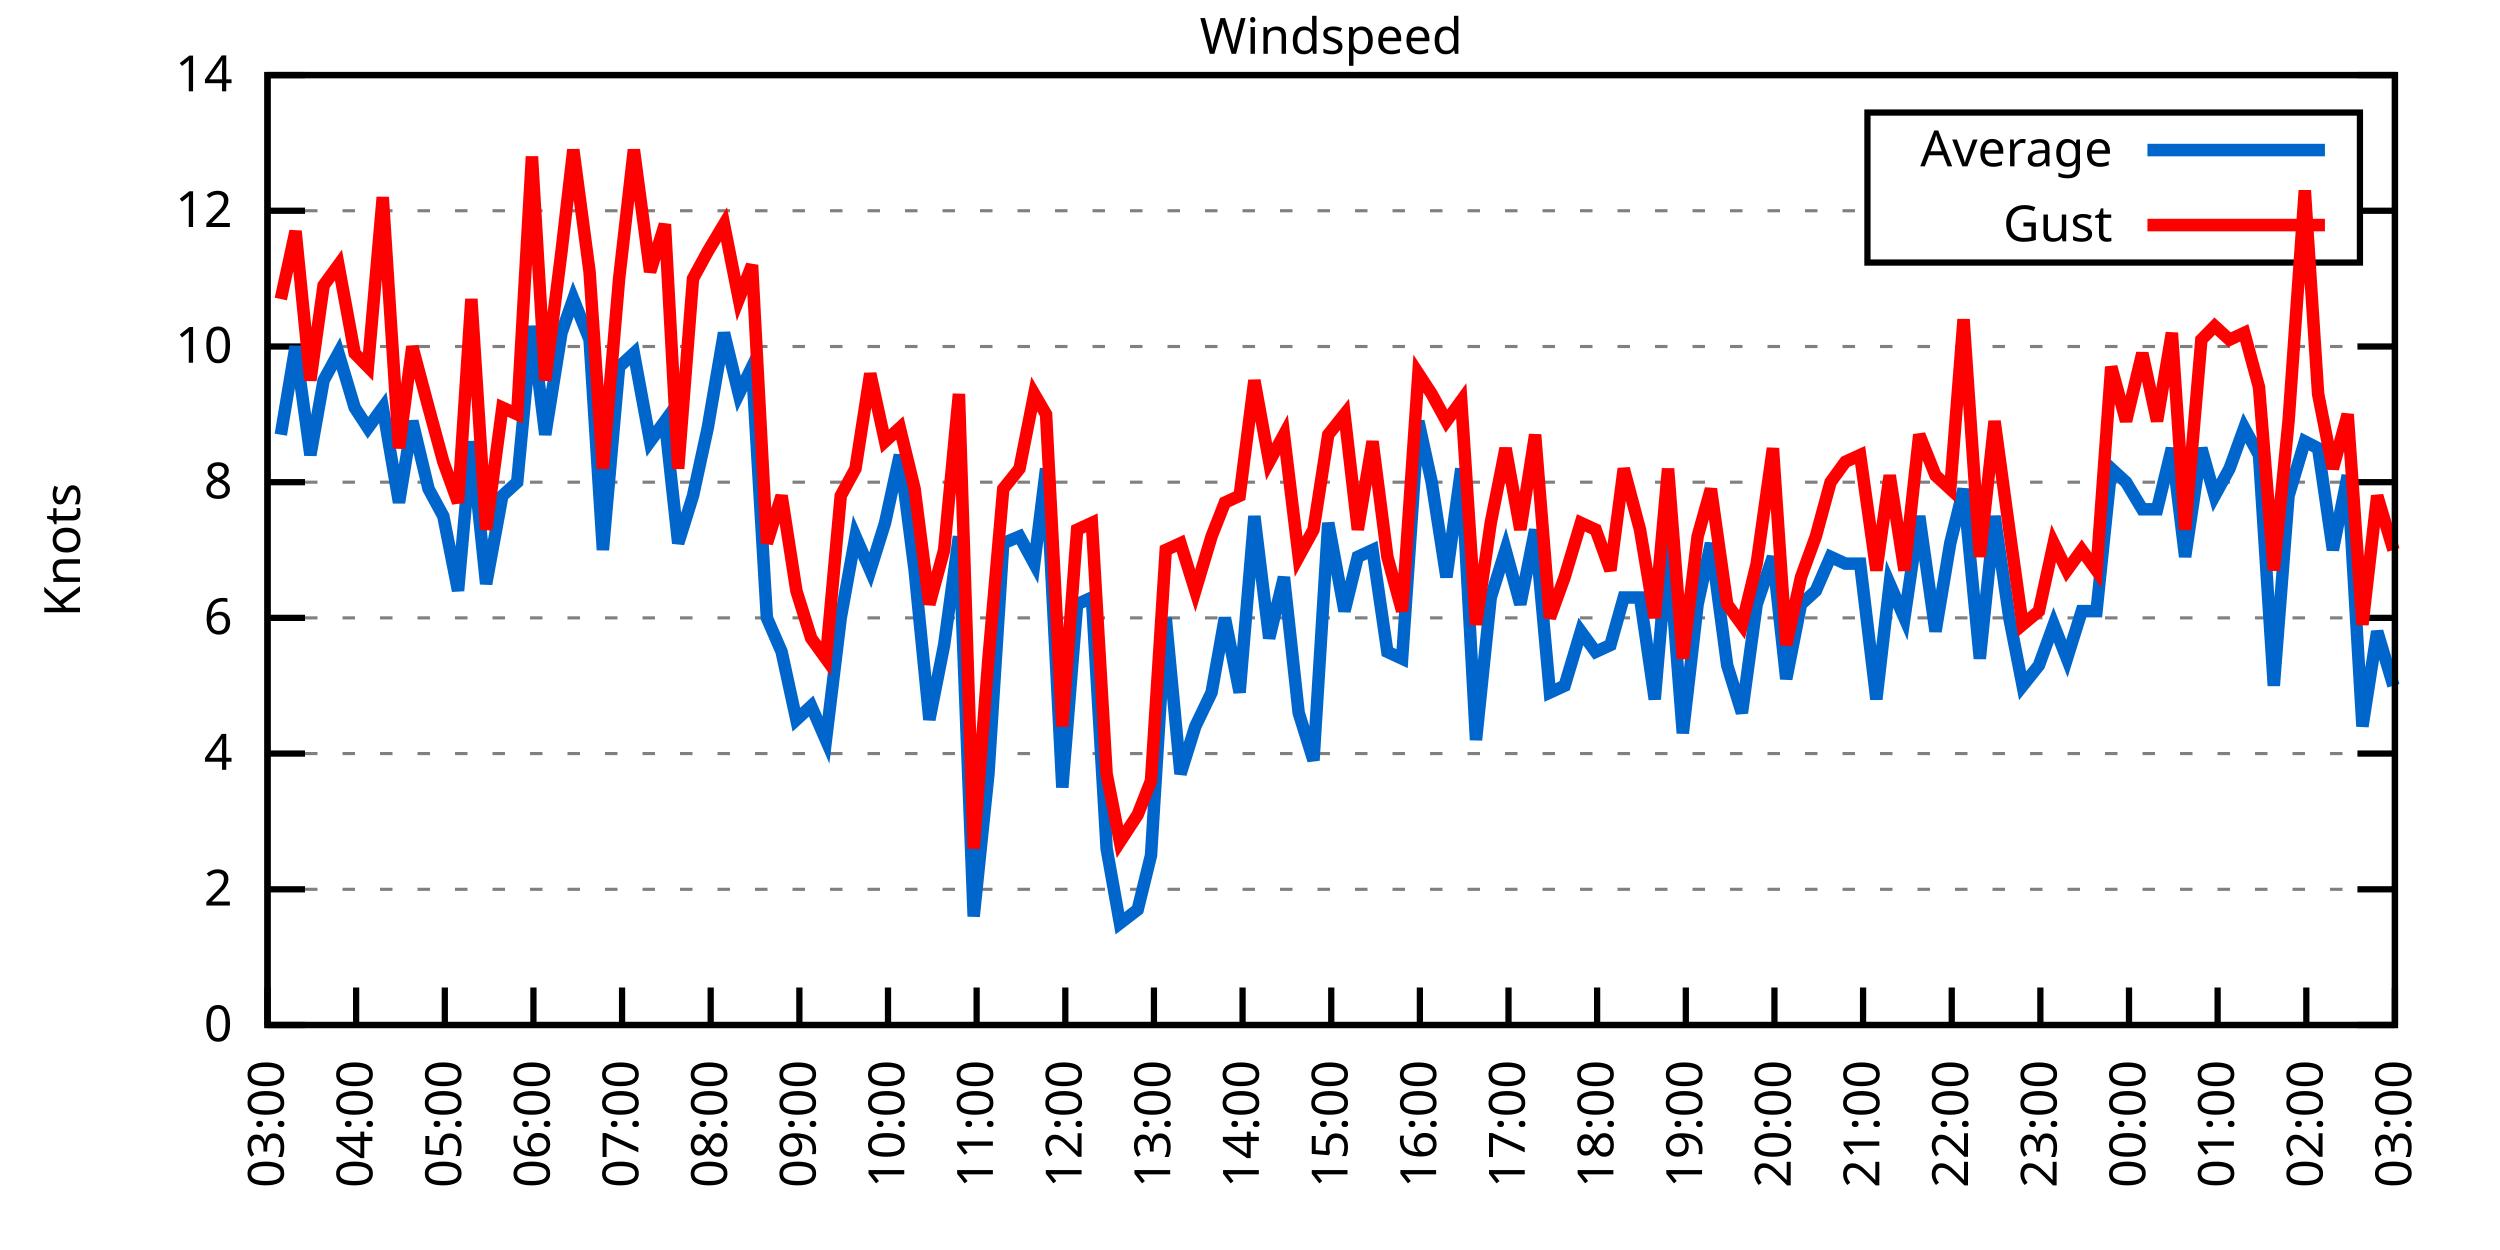
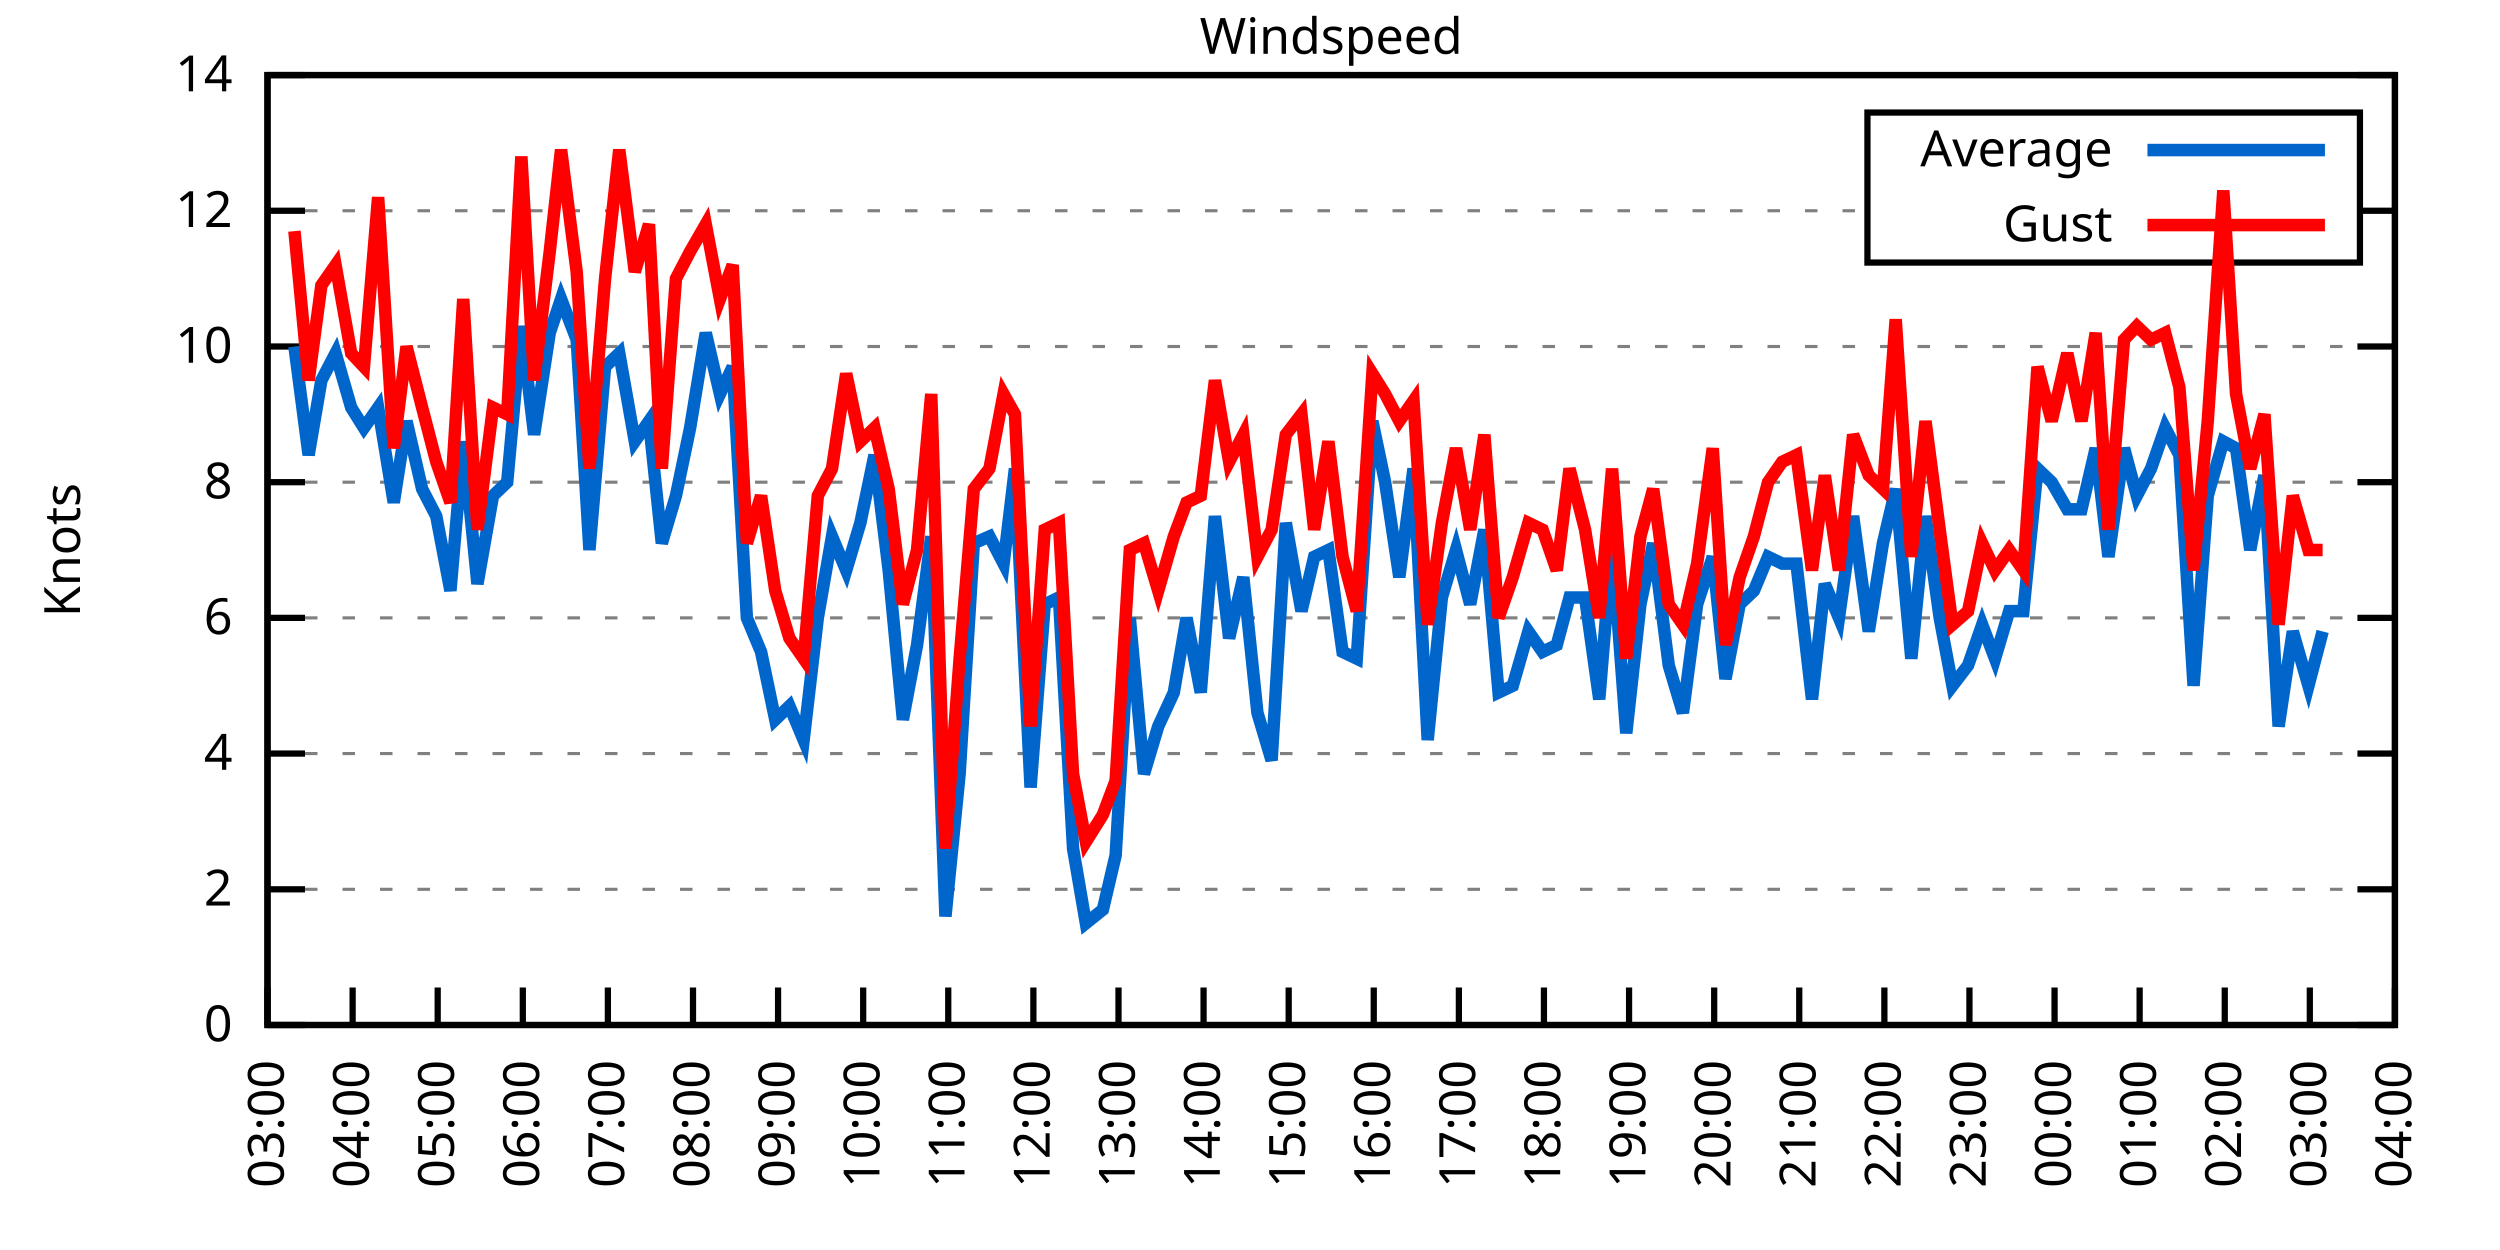
<svg xmlns="http://www.w3.org/2000/svg" xmlns:xlink="http://www.w3.org/1999/xlink" width="400" height="200" viewBox="0 0 400 200">
  <g id="gnuplot_canvas">
    <rect x="0" y="0" width="400" height="200" fill="none" />
    <defs>
      <circle id="gpDot" r="0.5" stroke-width="0.5" stroke="currentColor" />
      <path id="gpPt0" stroke-width="0.333" stroke="currentColor" d="M-1,0 h2 M0,-1 v2" />
      <path id="gpPt1" stroke-width="0.333" stroke="currentColor" d="M-1,-1 L1,1 M1,-1 L-1,1" />
      <path id="gpPt2" stroke-width="0.333" stroke="currentColor" d="M-1,0 L1,0 M0,-1 L0,1 M-1,-1 L1,1 M-1,1 L1,-1" />
      <rect id="gpPt3" stroke-width="0.333" stroke="currentColor" x="-1" y="-1" width="2" height="2" />
      <rect id="gpPt4" stroke-width="0.333" stroke="currentColor" fill="currentColor" x="-1" y="-1" width="2" height="2" />
      <circle id="gpPt5" stroke-width="0.333" stroke="currentColor" cx="0" cy="0" r="1" />
      <use xlink:href="#gpPt5" id="gpPt6" fill="currentColor" stroke="none" />
      <path id="gpPt7" stroke-width="0.333" stroke="currentColor" d="M0,-1.33 L-1.33,0.67 L1.33,0.67 z" />
      <use xlink:href="#gpPt7" id="gpPt8" fill="currentColor" stroke="none" />
      <use xlink:href="#gpPt7" id="gpPt9" stroke="currentColor" transform="rotate(180)" />
      <use xlink:href="#gpPt9" id="gpPt10" fill="currentColor" stroke="none" />
      <use xlink:href="#gpPt3" id="gpPt11" stroke="currentColor" transform="rotate(45)" />
      <use xlink:href="#gpPt11" id="gpPt12" fill="currentColor" stroke="none" />
      <path id="gpPt13" stroke-width="0.333" stroke="currentColor" d="M0,1.330 L1.265,0.411 L0.782,-1.067 L-0.782,-1.076 L-1.265,0.411 z" />
      <use xlink:href="#gpPt13" id="gpPt14" fill="currentColor" stroke="none" />
      <filter id="textbox" filterUnits="objectBoundingBox" x="0" y="0" height="1" width="1">
        <feFlood flood-color="white" flood-opacity="1" result="bgnd" />
        <feComposite in="SourceGraphic" in2="bgnd" operator="atop" />
      </filter>
      <filter id="greybox" filterUnits="objectBoundingBox" x="0" y="0" height="1" width="1">
        <feFlood flood-color="lightgrey" flood-opacity="1" result="grey" />
        <feComposite in="SourceGraphic" in2="grey" operator="atop" />
      </filter>
    </defs>
    <g fill="none" color="white" stroke="currentColor" stroke-width="1.00" stroke-linecap="butt" stroke-linejoin="miter">
</g>
    <g fill="none" color="black" stroke="currentColor" stroke-width="1.00" stroke-linecap="butt" stroke-linejoin="miter">
      <g stroke="none" shape-rendering="crispEdges">
        <polygon fill="rgb(255, 255, 255)" points="42.80,164.00 383.18,164.00 383.18,12.02 42.80,12.02 " />
      </g>
    </g>
    <g fill="none" color="black" stroke="currentColor" stroke-width="1.00" stroke-linecap="butt" stroke-linejoin="miter">
</g>
    <g fill="none" color="black" stroke="black" stroke-width="0.50" stroke-linecap="butt" stroke-linejoin="miter">
</g>
    <g fill="none" color="gray" stroke="currentColor" stroke-width="0.50" stroke-linecap="butt" stroke-linejoin="miter">
      <path stroke="gray" stroke-dasharray="2,4" class="gridline" d="M42.80,164.00 L383.19,164.00  " />
    </g>
    <g fill="none" color="gray" stroke="gray" stroke-width="1.00" stroke-linecap="butt" stroke-linejoin="miter">
</g>
    <g fill="none" color="black" stroke="currentColor" stroke-width="1.00" stroke-linecap="butt" stroke-linejoin="miter">
      <path stroke="black" d="M42.80,164.00 L48.80,164.00 M383.19,164.00 L377.19,164.00  " />
      <g transform="translate(37.20,166.60)" stroke="none" fill="black" font-family="Sans" font-size="8.00" text-anchor="end">
        <text>
          <tspan font-family="Sans"> 0</tspan>
        </text>
      </g>
    </g>
    <g fill="none" color="black" stroke="currentColor" stroke-width="1.00" stroke-linecap="butt" stroke-linejoin="miter">
</g>
    <g fill="none" color="black" stroke="black" stroke-width="0.50" stroke-linecap="butt" stroke-linejoin="miter">
</g>
    <g fill="none" color="gray" stroke="currentColor" stroke-width="0.50" stroke-linecap="butt" stroke-linejoin="miter">
      <path stroke="gray" stroke-dasharray="2,4" class="gridline" d="M42.80,142.29 L383.19,142.29  " />
    </g>
    <g fill="none" color="gray" stroke="gray" stroke-width="1.00" stroke-linecap="butt" stroke-linejoin="miter">
</g>
    <g fill="none" color="black" stroke="currentColor" stroke-width="1.00" stroke-linecap="butt" stroke-linejoin="miter">
      <path stroke="black" d="M42.80,142.29 L48.80,142.29 M383.19,142.29 L377.19,142.29  " />
      <g transform="translate(37.20,144.89)" stroke="none" fill="black" font-family="Sans" font-size="8.00" text-anchor="end">
        <text>
          <tspan font-family="Sans"> 2</tspan>
        </text>
      </g>
    </g>
    <g fill="none" color="black" stroke="currentColor" stroke-width="1.00" stroke-linecap="butt" stroke-linejoin="miter">
</g>
    <g fill="none" color="black" stroke="black" stroke-width="0.50" stroke-linecap="butt" stroke-linejoin="miter">
</g>
    <g fill="none" color="gray" stroke="currentColor" stroke-width="0.50" stroke-linecap="butt" stroke-linejoin="miter">
      <path stroke="gray" stroke-dasharray="2,4" class="gridline" d="M42.80,120.57 L383.19,120.57  " />
    </g>
    <g fill="none" color="gray" stroke="gray" stroke-width="1.00" stroke-linecap="butt" stroke-linejoin="miter">
</g>
    <g fill="none" color="black" stroke="currentColor" stroke-width="1.00" stroke-linecap="butt" stroke-linejoin="miter">
      <path stroke="black" d="M42.80,120.57 L48.80,120.57 M383.19,120.57 L377.19,120.57  " />
      <g transform="translate(37.20,123.17)" stroke="none" fill="black" font-family="Sans" font-size="8.00" text-anchor="end">
        <text>
          <tspan font-family="Sans"> 4</tspan>
        </text>
      </g>
    </g>
    <g fill="none" color="black" stroke="currentColor" stroke-width="1.00" stroke-linecap="butt" stroke-linejoin="miter">
</g>
    <g fill="none" color="black" stroke="black" stroke-width="0.50" stroke-linecap="butt" stroke-linejoin="miter">
</g>
    <g fill="none" color="gray" stroke="currentColor" stroke-width="0.50" stroke-linecap="butt" stroke-linejoin="miter">
      <path stroke="gray" stroke-dasharray="2,4" class="gridline" d="M42.80,98.86 L383.19,98.86  " />
    </g>
    <g fill="none" color="gray" stroke="gray" stroke-width="1.00" stroke-linecap="butt" stroke-linejoin="miter">
</g>
    <g fill="none" color="black" stroke="currentColor" stroke-width="1.00" stroke-linecap="butt" stroke-linejoin="miter">
      <path stroke="black" d="M42.80,98.86 L48.80,98.86 M383.19,98.86 L377.19,98.86  " />
      <g transform="translate(37.20,101.46)" stroke="none" fill="black" font-family="Sans" font-size="8.00" text-anchor="end">
        <text>
          <tspan font-family="Sans"> 6</tspan>
        </text>
      </g>
    </g>
    <g fill="none" color="black" stroke="currentColor" stroke-width="1.00" stroke-linecap="butt" stroke-linejoin="miter">
</g>
    <g fill="none" color="black" stroke="black" stroke-width="0.50" stroke-linecap="butt" stroke-linejoin="miter">
</g>
    <g fill="none" color="gray" stroke="currentColor" stroke-width="0.50" stroke-linecap="butt" stroke-linejoin="miter">
      <path stroke="gray" stroke-dasharray="2,4" class="gridline" d="M42.80,77.15 L383.19,77.15  " />
    </g>
    <g fill="none" color="gray" stroke="gray" stroke-width="1.00" stroke-linecap="butt" stroke-linejoin="miter">
</g>
    <g fill="none" color="black" stroke="currentColor" stroke-width="1.00" stroke-linecap="butt" stroke-linejoin="miter">
      <path stroke="black" d="M42.80,77.15 L48.80,77.15 M383.19,77.15 L377.19,77.15  " />
      <g transform="translate(37.20,79.75)" stroke="none" fill="black" font-family="Sans" font-size="8.00" text-anchor="end">
        <text>
          <tspan font-family="Sans"> 8</tspan>
        </text>
      </g>
    </g>
    <g fill="none" color="black" stroke="currentColor" stroke-width="1.00" stroke-linecap="butt" stroke-linejoin="miter">
</g>
    <g fill="none" color="black" stroke="black" stroke-width="0.50" stroke-linecap="butt" stroke-linejoin="miter">
</g>
    <g fill="none" color="gray" stroke="currentColor" stroke-width="0.50" stroke-linecap="butt" stroke-linejoin="miter">
      <path stroke="gray" stroke-dasharray="2,4" class="gridline" d="M42.80,55.44 L383.19,55.44  " />
    </g>
    <g fill="none" color="gray" stroke="gray" stroke-width="1.00" stroke-linecap="butt" stroke-linejoin="miter">
</g>
    <g fill="none" color="black" stroke="currentColor" stroke-width="1.00" stroke-linecap="butt" stroke-linejoin="miter">
      <path stroke="black" d="M42.80,55.44 L48.80,55.44 M383.19,55.44 L377.19,55.44  " />
      <g transform="translate(37.20,58.04)" stroke="none" fill="black" font-family="Sans" font-size="8.00" text-anchor="end">
        <text>
          <tspan font-family="Sans"> 10</tspan>
        </text>
      </g>
    </g>
    <g fill="none" color="black" stroke="currentColor" stroke-width="1.00" stroke-linecap="butt" stroke-linejoin="miter">
</g>
    <g fill="none" color="black" stroke="black" stroke-width="0.50" stroke-linecap="butt" stroke-linejoin="miter">
</g>
    <g fill="none" color="gray" stroke="currentColor" stroke-width="0.50" stroke-linecap="butt" stroke-linejoin="miter">
      <path stroke="gray" stroke-dasharray="2,4" class="gridline" d="M42.80,33.72 L298.79,33.72 M377.59,33.72 L383.19,33.72  " />
    </g>
    <g fill="none" color="gray" stroke="gray" stroke-width="1.00" stroke-linecap="butt" stroke-linejoin="miter">
</g>
    <g fill="none" color="black" stroke="currentColor" stroke-width="1.00" stroke-linecap="butt" stroke-linejoin="miter">
      <path stroke="black" d="M42.80,33.72 L48.80,33.72 M383.19,33.72 L377.19,33.72  " />
      <g transform="translate(37.20,36.32)" stroke="none" fill="black" font-family="Sans" font-size="8.00" text-anchor="end">
        <text>
          <tspan font-family="Sans"> 12</tspan>
        </text>
      </g>
    </g>
    <g fill="none" color="black" stroke="currentColor" stroke-width="1.00" stroke-linecap="butt" stroke-linejoin="miter">
</g>
    <g fill="none" color="black" stroke="black" stroke-width="0.50" stroke-linecap="butt" stroke-linejoin="miter">
</g>
    <g fill="none" color="gray" stroke="currentColor" stroke-width="0.50" stroke-linecap="butt" stroke-linejoin="miter">
      <path stroke="gray" stroke-dasharray="2,4" class="gridline" d="M42.80,12.01 L383.19,12.01  " />
    </g>
    <g fill="none" color="gray" stroke="gray" stroke-width="1.00" stroke-linecap="butt" stroke-linejoin="miter">
</g>
    <g fill="none" color="black" stroke="currentColor" stroke-width="1.00" stroke-linecap="butt" stroke-linejoin="miter">
      <path stroke="black" d="M42.80,12.01 L48.80,12.01 M383.19,12.01 L377.19,12.01  " />
      <g transform="translate(37.20,14.61)" stroke="none" fill="black" font-family="Sans" font-size="8.00" text-anchor="end">
        <text>
          <tspan font-family="Sans"> 14</tspan>
        </text>
      </g>
    </g>
    <g fill="none" color="black" stroke="currentColor" stroke-width="1.00" stroke-linecap="butt" stroke-linejoin="miter">
      <path stroke="black" d="M42.80,164.00 L42.80,158.00  " />
      <g transform="translate(45.40,169.60) rotate(270.00)" stroke="none" fill="black" font-family="Sans" font-size="8.00" text-anchor="end">
        <text>
          <tspan font-family="Sans">03:00</tspan>
        </text>
      </g>
    </g>
    <g fill="none" color="black" stroke="currentColor" stroke-width="1.00" stroke-linecap="butt" stroke-linejoin="miter">
-       <path stroke="black" d="M56.98,164.00 L56.98,158.00  " />
-       <g transform="translate(59.58,169.60) rotate(270.00)" stroke="none" fill="black" font-family="Sans" font-size="8.00" text-anchor="end">
+       <path stroke="black" d="M56.42,164.00 L56.42,158.00  " />
+       <g transform="translate(59.02,169.60) rotate(270.00)" stroke="none" fill="black" font-family="Sans" font-size="8.00" text-anchor="end">
        <text>
          <tspan font-family="Sans">04:00</tspan>
        </text>
      </g>
    </g>
    <g fill="none" color="black" stroke="currentColor" stroke-width="1.00" stroke-linecap="butt" stroke-linejoin="miter">
-       <path stroke="black" d="M71.17,164.00 L71.17,158.00  " />
-       <g transform="translate(73.77,169.60) rotate(270.00)" stroke="none" fill="black" font-family="Sans" font-size="8.00" text-anchor="end">
+       <path stroke="black" d="M70.03,164.00 L70.03,158.00  " />
+       <g transform="translate(72.63,169.60) rotate(270.00)" stroke="none" fill="black" font-family="Sans" font-size="8.00" text-anchor="end">
        <text>
          <tspan font-family="Sans">05:00</tspan>
        </text>
      </g>
    </g>
    <g fill="none" color="black" stroke="currentColor" stroke-width="1.00" stroke-linecap="butt" stroke-linejoin="miter">
-       <path stroke="black" d="M85.35,164.00 L85.35,158.00  " />
-       <g transform="translate(87.95,169.60) rotate(270.00)" stroke="none" fill="black" font-family="Sans" font-size="8.00" text-anchor="end">
+       <path stroke="black" d="M83.65,164.00 L83.65,158.00  " />
+       <g transform="translate(86.25,169.60) rotate(270.00)" stroke="none" fill="black" font-family="Sans" font-size="8.00" text-anchor="end">
        <text>
          <tspan font-family="Sans">06:00</tspan>
        </text>
      </g>
    </g>
    <g fill="none" color="black" stroke="currentColor" stroke-width="1.00" stroke-linecap="butt" stroke-linejoin="miter">
-       <path stroke="black" d="M99.53,164.00 L99.53,158.00  " />
-       <g transform="translate(102.13,169.60) rotate(270.00)" stroke="none" fill="black" font-family="Sans" font-size="8.00" text-anchor="end">
+       <path stroke="black" d="M97.26,164.00 L97.26,158.00  " />
+       <g transform="translate(99.86,169.60) rotate(270.00)" stroke="none" fill="black" font-family="Sans" font-size="8.00" text-anchor="end">
        <text>
          <tspan font-family="Sans">07:00</tspan>
        </text>
      </g>
    </g>
    <g fill="none" color="black" stroke="currentColor" stroke-width="1.00" stroke-linecap="butt" stroke-linejoin="miter">
-       <path stroke="black" d="M113.71,164.00 L113.71,158.00  " />
-       <g transform="translate(116.31,169.60) rotate(270.00)" stroke="none" fill="black" font-family="Sans" font-size="8.00" text-anchor="end">
+       <path stroke="black" d="M110.88,164.00 L110.88,158.00  " />
+       <g transform="translate(113.48,169.60) rotate(270.00)" stroke="none" fill="black" font-family="Sans" font-size="8.00" text-anchor="end">
        <text>
          <tspan font-family="Sans">08:00</tspan>
        </text>
      </g>
    </g>
    <g fill="none" color="black" stroke="currentColor" stroke-width="1.00" stroke-linecap="butt" stroke-linejoin="miter">
-       <path stroke="black" d="M127.90,164.00 L127.90,158.00  " />
-       <g transform="translate(130.50,169.60) rotate(270.00)" stroke="none" fill="black" font-family="Sans" font-size="8.00" text-anchor="end">
+       <path stroke="black" d="M124.49,164.00 L124.49,158.00  " />
+       <g transform="translate(127.09,169.60) rotate(270.00)" stroke="none" fill="black" font-family="Sans" font-size="8.00" text-anchor="end">
        <text>
          <tspan font-family="Sans">09:00</tspan>
        </text>
      </g>
    </g>
    <g fill="none" color="black" stroke="currentColor" stroke-width="1.00" stroke-linecap="butt" stroke-linejoin="miter">
-       <path stroke="black" d="M142.08,164.00 L142.08,158.00  " />
-       <g transform="translate(144.68,169.60) rotate(270.00)" stroke="none" fill="black" font-family="Sans" font-size="8.00" text-anchor="end">
+       <path stroke="black" d="M138.11,164.00 L138.11,158.00  " />
+       <g transform="translate(140.71,169.60) rotate(270.00)" stroke="none" fill="black" font-family="Sans" font-size="8.00" text-anchor="end">
        <text>
          <tspan font-family="Sans">10:00</tspan>
        </text>
      </g>
    </g>
    <g fill="none" color="black" stroke="currentColor" stroke-width="1.00" stroke-linecap="butt" stroke-linejoin="miter">
-       <path stroke="black" d="M156.26,164.00 L156.26,158.00  " />
-       <g transform="translate(158.86,169.60) rotate(270.00)" stroke="none" fill="black" font-family="Sans" font-size="8.00" text-anchor="end">
+       <path stroke="black" d="M151.72,164.00 L151.72,158.00  " />
+       <g transform="translate(154.32,169.60) rotate(270.00)" stroke="none" fill="black" font-family="Sans" font-size="8.00" text-anchor="end">
        <text>
          <tspan font-family="Sans">11:00</tspan>
        </text>
      </g>
    </g>
    <g fill="none" color="black" stroke="currentColor" stroke-width="1.00" stroke-linecap="butt" stroke-linejoin="miter">
-       <path stroke="black" d="M170.45,164.00 L170.45,158.00  " />
-       <g transform="translate(173.05,169.60) rotate(270.00)" stroke="none" fill="black" font-family="Sans" font-size="8.00" text-anchor="end">
+       <path stroke="black" d="M165.34,164.00 L165.34,158.00  " />
+       <g transform="translate(167.94,169.60) rotate(270.00)" stroke="none" fill="black" font-family="Sans" font-size="8.00" text-anchor="end">
        <text>
          <tspan font-family="Sans">12:00</tspan>
        </text>
      </g>
    </g>
    <g fill="none" color="black" stroke="currentColor" stroke-width="1.00" stroke-linecap="butt" stroke-linejoin="miter">
-       <path stroke="black" d="M184.63,164.00 L184.63,158.00  " />
-       <g transform="translate(187.23,169.60) rotate(270.00)" stroke="none" fill="black" font-family="Sans" font-size="8.00" text-anchor="end">
+       <path stroke="black" d="M178.96,164.00 L178.96,158.00  " />
+       <g transform="translate(181.56,169.60) rotate(270.00)" stroke="none" fill="black" font-family="Sans" font-size="8.00" text-anchor="end">
        <text>
          <tspan font-family="Sans">13:00</tspan>
        </text>
      </g>
    </g>
    <g fill="none" color="black" stroke="currentColor" stroke-width="1.00" stroke-linecap="butt" stroke-linejoin="miter">
-       <path stroke="black" d="M198.81,164.00 L198.81,158.00  " />
-       <g transform="translate(201.41,169.60) rotate(270.00)" stroke="none" fill="black" font-family="Sans" font-size="8.00" text-anchor="end">
+       <path stroke="black" d="M192.57,164.00 L192.57,158.00  " />
+       <g transform="translate(195.17,169.60) rotate(270.00)" stroke="none" fill="black" font-family="Sans" font-size="8.00" text-anchor="end">
        <text>
          <tspan font-family="Sans">14:00</tspan>
        </text>
      </g>
    </g>
    <g fill="none" color="black" stroke="currentColor" stroke-width="1.00" stroke-linecap="butt" stroke-linejoin="miter">
-       <path stroke="black" d="M213.00,164.00 L213.00,158.00  " />
-       <g transform="translate(215.60,169.60) rotate(270.00)" stroke="none" fill="black" font-family="Sans" font-size="8.00" text-anchor="end">
+       <path stroke="black" d="M206.19,164.00 L206.19,158.00  " />
+       <g transform="translate(208.79,169.60) rotate(270.00)" stroke="none" fill="black" font-family="Sans" font-size="8.00" text-anchor="end">
        <text>
          <tspan font-family="Sans">15:00</tspan>
        </text>
      </g>
    </g>
    <g fill="none" color="black" stroke="currentColor" stroke-width="1.00" stroke-linecap="butt" stroke-linejoin="miter">
-       <path stroke="black" d="M227.18,164.00 L227.18,158.00  " />
-       <g transform="translate(229.78,169.60) rotate(270.00)" stroke="none" fill="black" font-family="Sans" font-size="8.00" text-anchor="end">
+       <path stroke="black" d="M219.80,164.00 L219.80,158.00  " />
+       <g transform="translate(222.40,169.60) rotate(270.00)" stroke="none" fill="black" font-family="Sans" font-size="8.00" text-anchor="end">
        <text>
          <tspan font-family="Sans">16:00</tspan>
        </text>
      </g>
    </g>
    <g fill="none" color="black" stroke="currentColor" stroke-width="1.00" stroke-linecap="butt" stroke-linejoin="miter">
-       <path stroke="black" d="M241.36,164.00 L241.36,158.00  " />
-       <g transform="translate(243.96,169.60) rotate(270.00)" stroke="none" fill="black" font-family="Sans" font-size="8.00" text-anchor="end">
+       <path stroke="black" d="M233.42,164.00 L233.42,158.00  " />
+       <g transform="translate(236.02,169.60) rotate(270.00)" stroke="none" fill="black" font-family="Sans" font-size="8.00" text-anchor="end">
        <text>
          <tspan font-family="Sans">17:00</tspan>
        </text>
      </g>
    </g>
    <g fill="none" color="black" stroke="currentColor" stroke-width="1.00" stroke-linecap="butt" stroke-linejoin="miter">
-       <path stroke="black" d="M255.54,164.00 L255.54,158.00  " />
-       <g transform="translate(258.14,169.60) rotate(270.00)" stroke="none" fill="black" font-family="Sans" font-size="8.00" text-anchor="end">
+       <path stroke="black" d="M247.03,164.00 L247.03,158.00  " />
+       <g transform="translate(249.63,169.60) rotate(270.00)" stroke="none" fill="black" font-family="Sans" font-size="8.00" text-anchor="end">
        <text>
          <tspan font-family="Sans">18:00</tspan>
        </text>
      </g>
    </g>
    <g fill="none" color="black" stroke="currentColor" stroke-width="1.00" stroke-linecap="butt" stroke-linejoin="miter">
-       <path stroke="black" d="M269.73,164.00 L269.73,158.00  " />
-       <g transform="translate(272.33,169.60) rotate(270.00)" stroke="none" fill="black" font-family="Sans" font-size="8.00" text-anchor="end">
+       <path stroke="black" d="M260.65,164.00 L260.65,158.00  " />
+       <g transform="translate(263.25,169.60) rotate(270.00)" stroke="none" fill="black" font-family="Sans" font-size="8.00" text-anchor="end">
        <text>
          <tspan font-family="Sans">19:00</tspan>
        </text>
      </g>
    </g>
    <g fill="none" color="black" stroke="currentColor" stroke-width="1.00" stroke-linecap="butt" stroke-linejoin="miter">
-       <path stroke="black" d="M283.91,164.00 L283.91,158.00  " />
-       <g transform="translate(286.51,169.60) rotate(270.00)" stroke="none" fill="black" font-family="Sans" font-size="8.00" text-anchor="end">
+       <path stroke="black" d="M274.27,164.00 L274.27,158.00  " />
+       <g transform="translate(276.87,169.60) rotate(270.00)" stroke="none" fill="black" font-family="Sans" font-size="8.00" text-anchor="end">
        <text>
          <tspan font-family="Sans">20:00</tspan>
        </text>
      </g>
    </g>
    <g fill="none" color="black" stroke="currentColor" stroke-width="1.00" stroke-linecap="butt" stroke-linejoin="miter">
-       <path stroke="black" d="M298.09,164.00 L298.09,158.00  " />
-       <g transform="translate(300.69,169.60) rotate(270.00)" stroke="none" fill="black" font-family="Sans" font-size="8.00" text-anchor="end">
+       <path stroke="black" d="M287.88,164.00 L287.88,158.00  " />
+       <g transform="translate(290.48,169.60) rotate(270.00)" stroke="none" fill="black" font-family="Sans" font-size="8.00" text-anchor="end">
        <text>
          <tspan font-family="Sans">21:00</tspan>
        </text>
      </g>
    </g>
    <g fill="none" color="black" stroke="currentColor" stroke-width="1.00" stroke-linecap="butt" stroke-linejoin="miter">
-       <path stroke="black" d="M312.28,164.00 L312.28,158.00  " />
-       <g transform="translate(314.88,169.60) rotate(270.00)" stroke="none" fill="black" font-family="Sans" font-size="8.00" text-anchor="end">
+       <path stroke="black" d="M301.50,164.00 L301.50,158.00  " />
+       <g transform="translate(304.10,169.60) rotate(270.00)" stroke="none" fill="black" font-family="Sans" font-size="8.00" text-anchor="end">
        <text>
          <tspan font-family="Sans">22:00</tspan>
        </text>
      </g>
    </g>
    <g fill="none" color="black" stroke="currentColor" stroke-width="1.00" stroke-linecap="butt" stroke-linejoin="miter">
-       <path stroke="black" d="M326.46,164.00 L326.46,158.00  " />
-       <g transform="translate(329.06,169.60) rotate(270.00)" stroke="none" fill="black" font-family="Sans" font-size="8.00" text-anchor="end">
+       <path stroke="black" d="M315.11,164.00 L315.11,158.00  " />
+       <g transform="translate(317.71,169.60) rotate(270.00)" stroke="none" fill="black" font-family="Sans" font-size="8.00" text-anchor="end">
        <text>
          <tspan font-family="Sans">23:00</tspan>
        </text>
      </g>
    </g>
    <g fill="none" color="black" stroke="currentColor" stroke-width="1.00" stroke-linecap="butt" stroke-linejoin="miter">
-       <path stroke="black" d="M340.64,164.00 L340.64,158.00  " />
-       <g transform="translate(343.24,169.60) rotate(270.00)" stroke="none" fill="black" font-family="Sans" font-size="8.00" text-anchor="end">
+       <path stroke="black" d="M328.73,164.00 L328.73,158.00  " />
+       <g transform="translate(331.33,169.60) rotate(270.00)" stroke="none" fill="black" font-family="Sans" font-size="8.00" text-anchor="end">
        <text>
          <tspan font-family="Sans">00:00</tspan>
        </text>
      </g>
    </g>
    <g fill="none" color="black" stroke="currentColor" stroke-width="1.00" stroke-linecap="butt" stroke-linejoin="miter">
-       <path stroke="black" d="M354.82,164.00 L354.82,158.00  " />
-       <g transform="translate(357.42,169.60) rotate(270.00)" stroke="none" fill="black" font-family="Sans" font-size="8.00" text-anchor="end">
+       <path stroke="black" d="M342.34,164.00 L342.34,158.00  " />
+       <g transform="translate(344.94,169.60) rotate(270.00)" stroke="none" fill="black" font-family="Sans" font-size="8.00" text-anchor="end">
        <text>
          <tspan font-family="Sans">01:00</tspan>
        </text>
      </g>
    </g>
    <g fill="none" color="black" stroke="currentColor" stroke-width="1.00" stroke-linecap="butt" stroke-linejoin="miter">
-       <path stroke="black" d="M369.01,164.00 L369.01,158.00  " />
-       <g transform="translate(371.61,169.60) rotate(270.00)" stroke="none" fill="black" font-family="Sans" font-size="8.00" text-anchor="end">
+       <path stroke="black" d="M355.96,164.00 L355.96,158.00  " />
+       <g transform="translate(358.56,169.60) rotate(270.00)" stroke="none" fill="black" font-family="Sans" font-size="8.00" text-anchor="end">
        <text>
          <tspan font-family="Sans">02:00</tspan>
+         </text>
+       </g>
+     </g>
+     <g fill="none" color="black" stroke="currentColor" stroke-width="1.00" stroke-linecap="butt" stroke-linejoin="miter">
+       <path stroke="black" d="M369.57,164.00 L369.57,158.00  " />
+       <g transform="translate(372.17,169.60) rotate(270.00)" stroke="none" fill="black" font-family="Sans" font-size="8.00" text-anchor="end">
+         <text>
+           <tspan font-family="Sans">03:00</tspan>
        </text>
      </g>
    </g>
    <g fill="none" color="black" stroke="currentColor" stroke-width="1.00" stroke-linecap="butt" stroke-linejoin="miter">
      <path stroke="black" d="M383.19,164.00 L383.19,158.00  " />
      <g transform="translate(385.79,169.60) rotate(270.00)" stroke="none" fill="black" font-family="Sans" font-size="8.00" text-anchor="end">
        <text>
-           <tspan font-family="Sans">03:00</tspan>
+           <tspan font-family="Sans">04:00</tspan>
        </text>
      </g>
    </g>
    <g fill="none" color="black" stroke="currentColor" stroke-width="1.00" stroke-linecap="butt" stroke-linejoin="miter">
</g>
    <g fill="none" color="black" stroke="currentColor" stroke-width="1.00" stroke-linecap="butt" stroke-linejoin="miter">
      <path stroke="black" d="M42.80,12.01 L42.80,164.00 L383.19,164.00 L383.19,12.01 L42.80,12.01 Z  " />
    </g>
    <g fill="none" color="black" stroke="currentColor" stroke-width="1.00" stroke-linecap="butt" stroke-linejoin="miter">
</g>
    <g fill="none" color="black" stroke="currentColor" stroke-width="1.00" stroke-linecap="butt" stroke-linejoin="miter">
      <path stroke="black" d="M298.79,42.01 L298.79,18.01 L377.59,18.01 L377.59,42.01 L298.79,42.01 Z  " />
    </g>
    <g id="Windspeed_plot_1">
      <g fill="none" color="white" stroke="black" stroke-width="2.00" stroke-linecap="butt" stroke-linejoin="miter">
</g>
      <g fill="none" color="black" stroke="currentColor" stroke-width="2.00" stroke-linecap="butt" stroke-linejoin="miter">
        <g transform="translate(337.99,26.61)" stroke="none" fill="black" font-family="Sans" font-size="8.00" text-anchor="end">
          <text>
            <tspan font-family="Sans">Average</tspan>
          </text>
        </g>
      </g>
      <g fill="none" color="black" stroke="currentColor" stroke-width="2.00" stroke-linecap="butt" stroke-linejoin="miter">
-         <path stroke="rgb(  0, 102, 204)" d="M343.59,24.01 L371.99,24.01 M44.93,69.55 L47.29,55.44 L49.66,72.81 L51.78,60.86 L54.15,56.52 L56.75,65.21   L58.87,68.46 L61.24,65.21 L63.84,80.41 L65.97,67.38 L68.57,78.23 L70.93,82.58 L73.29,94.52 L75.42,70.63   L77.78,93.43 L80.38,79.32 L82.75,77.15 L85.11,52.18 L87.24,69.55 L89.84,53.26 L91.73,47.84 L94.33,54.35   L96.46,88.00 L99.06,58.69 L101.42,56.52 L104.02,70.63 L106.39,67.38 L108.51,86.92 L110.88,79.32 L113.24,68.46   L115.84,53.26 L118.21,63.04 L120.33,58.69 L122.70,98.86 L125.06,104.29 L127.42,115.15 L129.79,112.97 L132.15,118.40   L134.52,98.86 L136.88,85.83 L139.24,91.26 L141.61,83.66 L143.97,72.81 L146.34,91.26 L148.70,115.15 L151.06,103.20   L153.43,85.83 L155.79,146.63 L158.15,123.83 L160.52,86.92 L163.12,85.83 L165.48,90.18 L167.37,74.98 L169.97,126.00   L172.34,96.69 L174.70,95.60 L177.06,135.77 L179.19,147.72 L182.03,145.54 L184.16,136.86 L186.52,98.86 L188.88,123.83   L191.25,116.23 L193.85,110.80 L195.98,98.86 L198.34,110.80 L200.70,82.58 L203.07,102.12 L205.43,92.35 L207.79,114.06   L210.16,121.66 L212.52,83.66 L215.12,97.78 L217.25,89.09 L219.61,88.00 L221.98,104.29 L224.34,105.38 L226.94,67.38   L229.07,77.15 L231.43,92.35 L233.80,74.98 L236.16,118.40 L238.52,95.60 L240.89,88.00 L243.25,96.69 L245.62,84.75   L247.98,110.80 L250.34,109.72 L252.94,101.03 L255.31,104.29 L257.67,103.20 L259.80,95.60 L262.40,95.60 L264.76,111.89   L266.89,86.92 L269.25,117.32 L271.62,96.69 L273.75,86.92 L276.35,106.46 L278.71,114.06 L281.07,96.69 L283.67,89.09   L285.80,108.63 L288.16,96.69 L290.53,94.52 L292.89,89.09 L295.26,90.18 L297.62,90.18 L300.22,111.89 L302.35,93.43   L304.71,98.86 L307.08,82.58 L309.68,101.03 L312.04,86.92 L314.17,78.23 L316.77,105.38 L319.13,82.58 L321.49,98.86   L323.62,109.72 L326.22,106.46 L328.59,99.95 L330.71,105.38 L333.08,97.78 L335.44,97.78 L337.80,74.98 L340.17,77.15   L342.77,81.49 L345.13,81.49 L347.50,71.72 L349.62,89.09 L352.22,71.72 L354.35,79.32 L356.72,74.98 L359.08,68.46   L361.44,72.81 L363.81,109.72 L366.17,79.32 L368.77,70.63 L370.90,71.72 L373.26,88.00 L375.63,76.06 L377.99,116.23   L380.35,101.03 L382.95,109.72  " />
+         <path stroke="rgb(  0, 102, 204)" d="M343.59,24.01 L371.99,24.01 M47.11,55.44 L49.38,72.81 L51.42,60.86 L53.69,56.52 L56.19,65.21 L58.23,68.46   L60.50,65.21 L63.00,80.41 L65.04,67.38 L67.54,78.23 L69.80,82.58 L72.07,94.52 L74.12,70.63 L76.39,93.43   L78.88,79.32 L81.15,77.15 L83.42,52.18 L85.46,69.55 L87.96,53.26 L89.77,47.84 L92.27,54.35 L94.31,88.00   L96.81,58.69 L99.08,56.52 L101.57,70.63 L103.84,67.38 L105.89,86.92 L108.15,79.32 L110.42,68.46 L112.92,53.26   L115.19,63.04 L117.23,58.69 L119.50,98.86 L121.77,104.29 L124.04,115.15 L126.31,112.97 L128.58,118.40 L130.85,98.86   L133.12,85.83 L135.39,91.26 L137.66,83.66 L139.92,72.81 L142.19,91.26 L144.46,115.15 L146.73,103.20 L149.00,85.83   L151.27,146.63 L153.54,123.83 L155.81,86.92 L158.31,85.83 L160.57,90.18 L162.39,74.98 L164.89,126.00 L167.16,96.69   L169.43,95.60 L171.69,135.77 L173.74,147.72 L176.46,145.54 L178.50,136.86 L180.77,98.86 L183.04,123.83 L185.31,116.23   L187.81,110.80 L189.85,98.86 L192.12,110.80 L194.39,82.58 L196.66,102.12 L198.93,92.35 L201.19,114.06 L203.46,121.66   L205.73,83.66 L208.23,97.78 L210.27,89.09 L212.54,88.00 L214.81,104.29 L217.08,105.38 L219.58,67.38 L221.62,77.15   L223.89,92.35 L226.16,74.98 L228.43,118.40 L230.70,95.60 L232.96,88.00 L235.23,96.69 L237.50,84.75 L239.77,110.80   L242.04,109.72 L244.54,101.03 L246.81,104.29 L249.08,103.20 L251.12,95.60 L253.61,95.60 L255.88,111.89 L257.93,86.92   L260.20,117.32 L262.47,96.69 L264.51,86.92 L267.00,106.46 L269.27,114.06 L271.54,96.69 L274.04,89.09 L276.08,108.63   L278.35,96.69 L280.62,94.52 L282.89,89.09 L285.16,90.18 L287.43,90.18 L289.92,111.89 L291.97,93.43 L294.23,98.86   L296.50,82.58 L299.00,101.03 L301.27,86.92 L303.31,78.23 L305.81,105.38 L308.08,82.58 L310.35,98.86 L312.39,109.72   L314.89,106.46 L317.15,99.95 L319.20,105.38 L321.47,97.78 L323.74,97.78 L326.00,74.98 L328.27,77.15 L330.77,81.49   L333.04,81.49 L335.31,71.72 L337.35,89.09 L339.85,71.72 L341.89,79.32 L344.16,74.98 L346.43,68.46 L348.70,72.81   L350.97,109.72 L353.24,79.32 L355.73,70.63 L357.77,71.72 L360.04,88.00 L362.31,76.06 L364.58,116.23 L366.85,101.03   L369.35,109.72 L371.62,101.03  " />
      </g>
    </g>
    <g id="Windspeed_plot_2">
      <g fill="none" color="black" stroke="currentColor" stroke-width="2.00" stroke-linecap="butt" stroke-linejoin="miter">
        <g transform="translate(337.99,38.61)" stroke="none" fill="black" font-family="Sans" font-size="8.00" text-anchor="end">
          <text>
            <tspan font-family="Sans">Gust</tspan>
          </text>
        </g>
      </g>
      <g fill="none" color="black" stroke="currentColor" stroke-width="2.00" stroke-linecap="butt" stroke-linejoin="miter">
-         <path stroke="rgb(255,   0,   0)" d="M343.59,36.01 L371.99,36.01 M44.93,47.84 L47.29,36.98 L49.66,60.86 L51.78,45.66 L54.15,42.41 L56.75,56.52   L58.87,58.69 L61.24,31.55 L63.84,71.72 L65.97,55.44 L68.57,65.21 L70.93,73.89 L73.29,80.41 L75.42,47.84   L77.78,84.75 L80.38,65.21 L82.75,66.29 L85.11,25.04 L87.24,60.86 L89.84,40.24 L91.73,23.95 L94.33,43.49   L96.46,74.98 L99.06,44.58 L101.42,23.95 L104.02,43.49 L106.39,35.89 L108.51,74.98 L110.88,44.58 L113.24,40.24   L115.84,35.89 L118.21,47.84 L120.33,42.41 L122.70,86.92 L125.06,79.32 L127.42,94.52 L129.79,102.12 L132.15,105.38   L134.52,79.32 L136.88,74.98 L139.24,59.78 L141.61,70.63 L143.97,68.46 L146.34,78.23 L148.70,96.69 L151.06,88.00   L153.43,63.04 L155.79,135.77 L158.15,105.38 L160.52,78.23 L163.12,74.98 L165.48,63.04 L167.37,66.29 L169.97,116.23   L172.34,84.75 L174.70,83.66 L177.06,123.83 L179.19,134.69 L182.03,130.35 L184.16,124.92 L186.52,88.00 L188.88,86.92   L191.25,94.52 L193.85,85.83 L195.98,80.41 L198.34,79.32 L200.70,60.86 L203.07,73.89 L205.43,69.55 L207.79,89.09   L210.16,84.75 L212.52,69.55 L215.12,66.29 L217.25,84.75 L219.61,70.63 L221.98,89.09 L224.34,97.78 L226.94,59.78   L229.07,63.04 L231.43,67.38 L233.80,64.12 L236.16,99.95 L238.52,83.66 L240.89,71.72 L243.25,84.75 L245.62,69.55   L247.98,98.86 L250.34,92.35 L252.94,83.66 L255.31,84.75 L257.67,91.26 L259.80,74.98 L262.40,84.75 L264.76,98.86   L266.89,74.98 L269.25,105.38 L271.62,85.83 L273.75,78.23 L276.35,96.69 L278.71,99.95 L281.07,90.18 L283.67,71.72   L285.80,103.20 L288.16,92.35 L290.53,85.83 L292.89,77.15 L295.26,73.89 L297.62,72.81 L300.22,91.26 L302.35,76.06   L304.71,91.26 L307.08,69.55 L309.68,76.06 L312.04,78.23 L314.17,51.09 L316.77,89.09 L319.13,67.38 L321.49,84.75   L323.62,99.95 L326.22,97.78 L328.59,86.92 L330.71,91.26 L333.08,88.00 L335.44,91.26 L337.80,58.69 L340.17,67.38   L342.77,56.52 L345.13,67.38 L347.50,53.26 L349.62,84.75 L352.22,54.35 L354.35,52.18 L356.72,54.35 L359.08,53.26   L361.44,61.95 L363.81,91.26 L366.17,67.38 L368.77,30.47 L370.90,63.04 L373.26,74.98 L375.63,66.29 L377.99,99.95   L380.35,79.32 L382.95,88.00  " />
+         <path stroke="rgb(255,   0,   0)" d="M343.59,36.01 L371.99,36.01 M47.11,36.98 L49.38,60.86 L51.42,45.66 L53.69,42.41 L56.19,56.52 L58.23,58.69   L60.50,31.55 L63.00,71.72 L65.04,55.44 L67.54,65.21 L69.80,73.89 L72.07,80.41 L74.12,47.84 L76.39,84.75   L78.88,65.21 L81.15,66.29 L83.42,25.04 L85.46,60.86 L87.96,40.24 L89.77,23.95 L92.27,43.49 L94.31,74.98   L96.81,44.58 L99.08,23.95 L101.57,43.49 L103.84,35.89 L105.89,74.98 L108.15,44.58 L110.42,40.24 L112.92,35.89   L115.19,47.84 L117.23,42.41 L119.50,86.92 L121.77,79.32 L124.04,94.52 L126.31,102.12 L128.58,105.38 L130.85,79.32   L133.12,74.98 L135.39,59.78 L137.66,70.63 L139.92,68.46 L142.19,78.23 L144.46,96.69 L146.73,88.00 L149.00,63.04   L151.27,135.77 L153.54,105.38 L155.81,78.23 L158.31,74.98 L160.57,63.04 L162.39,66.29 L164.89,116.23 L167.16,84.75   L169.43,83.66 L171.69,123.83 L173.74,134.69 L176.46,130.35 L178.50,124.92 L180.77,88.00 L183.04,86.92 L185.31,94.52   L187.81,85.83 L189.85,80.41 L192.12,79.32 L194.39,60.86 L196.66,73.89 L198.93,69.55 L201.19,89.09 L203.46,84.75   L205.73,69.55 L208.23,66.29 L210.27,84.75 L212.54,70.63 L214.81,89.09 L217.08,97.78 L219.58,59.78 L221.62,63.04   L223.89,67.38 L226.16,64.12 L228.43,99.95 L230.70,83.66 L232.96,71.72 L235.23,84.75 L237.50,69.55 L239.77,98.86   L242.04,92.35 L244.54,83.66 L246.81,84.75 L249.08,91.26 L251.12,74.98 L253.61,84.75 L255.88,98.86 L257.93,74.98   L260.20,105.38 L262.47,85.83 L264.51,78.23 L267.00,96.69 L269.27,99.95 L271.54,90.18 L274.04,71.72 L276.08,103.20   L278.35,92.35 L280.62,85.83 L282.89,77.15 L285.16,73.89 L287.43,72.81 L289.92,91.26 L291.97,76.06 L294.23,91.26   L296.50,69.55 L299.00,76.06 L301.27,78.23 L303.31,51.09 L305.81,89.09 L308.08,67.38 L310.35,84.75 L312.39,99.95   L314.89,97.78 L317.15,86.92 L319.20,91.26 L321.47,88.00 L323.74,91.26 L326.00,58.69 L328.27,67.38 L330.77,56.52   L333.04,67.38 L335.31,53.26 L337.35,84.75 L339.85,54.35 L341.89,52.18 L344.16,54.35 L346.43,53.26 L348.70,61.95   L350.97,91.26 L353.24,67.38 L355.73,30.47 L357.77,63.04 L360.04,74.98 L362.31,66.29 L364.58,99.95 L366.85,79.32   L369.35,88.00 L371.62,88.00  " />
      </g>
    </g>
    <g fill="none" color="black" stroke="currentColor" stroke-width="2.00" stroke-linecap="butt" stroke-linejoin="miter">
</g>
    <g fill="none" color="black" stroke="black" stroke-width="1.00" stroke-linecap="butt" stroke-linejoin="miter">
</g>
    <g fill="none" color="black" stroke="currentColor" stroke-width="1.00" stroke-linecap="butt" stroke-linejoin="miter">
      <path stroke="black" d="M42.80,12.01 L42.80,164.00 L383.19,164.00 L383.19,12.01 L42.80,12.01 Z  " />
      <g transform="translate(12.80,88.01) rotate(270.00)" stroke="none" fill="black" font-family="Sans" font-size="8.00" text-anchor="middle">
        <text>
          <tspan font-family="Sans">Knots</tspan>
        </text>
      </g>
    </g>
    <g fill="none" color="black" stroke="currentColor" stroke-width="1.00" stroke-linecap="butt" stroke-linejoin="miter">
</g>
    <g fill="none" color="black" stroke="currentColor" stroke-width="1.00" stroke-linecap="butt" stroke-linejoin="miter">
      <g transform="translate(212.99,8.61)" stroke="none" fill="black" font-family="Sans" font-size="8.00" text-anchor="middle">
        <text>
          <tspan font-family="Sans">Windspeed</tspan>
        </text>
      </g>
    </g>
    <g fill="none" color="black" stroke="currentColor" stroke-width="1.00" stroke-linecap="butt" stroke-linejoin="miter">
</g>
  </g>
</svg>
